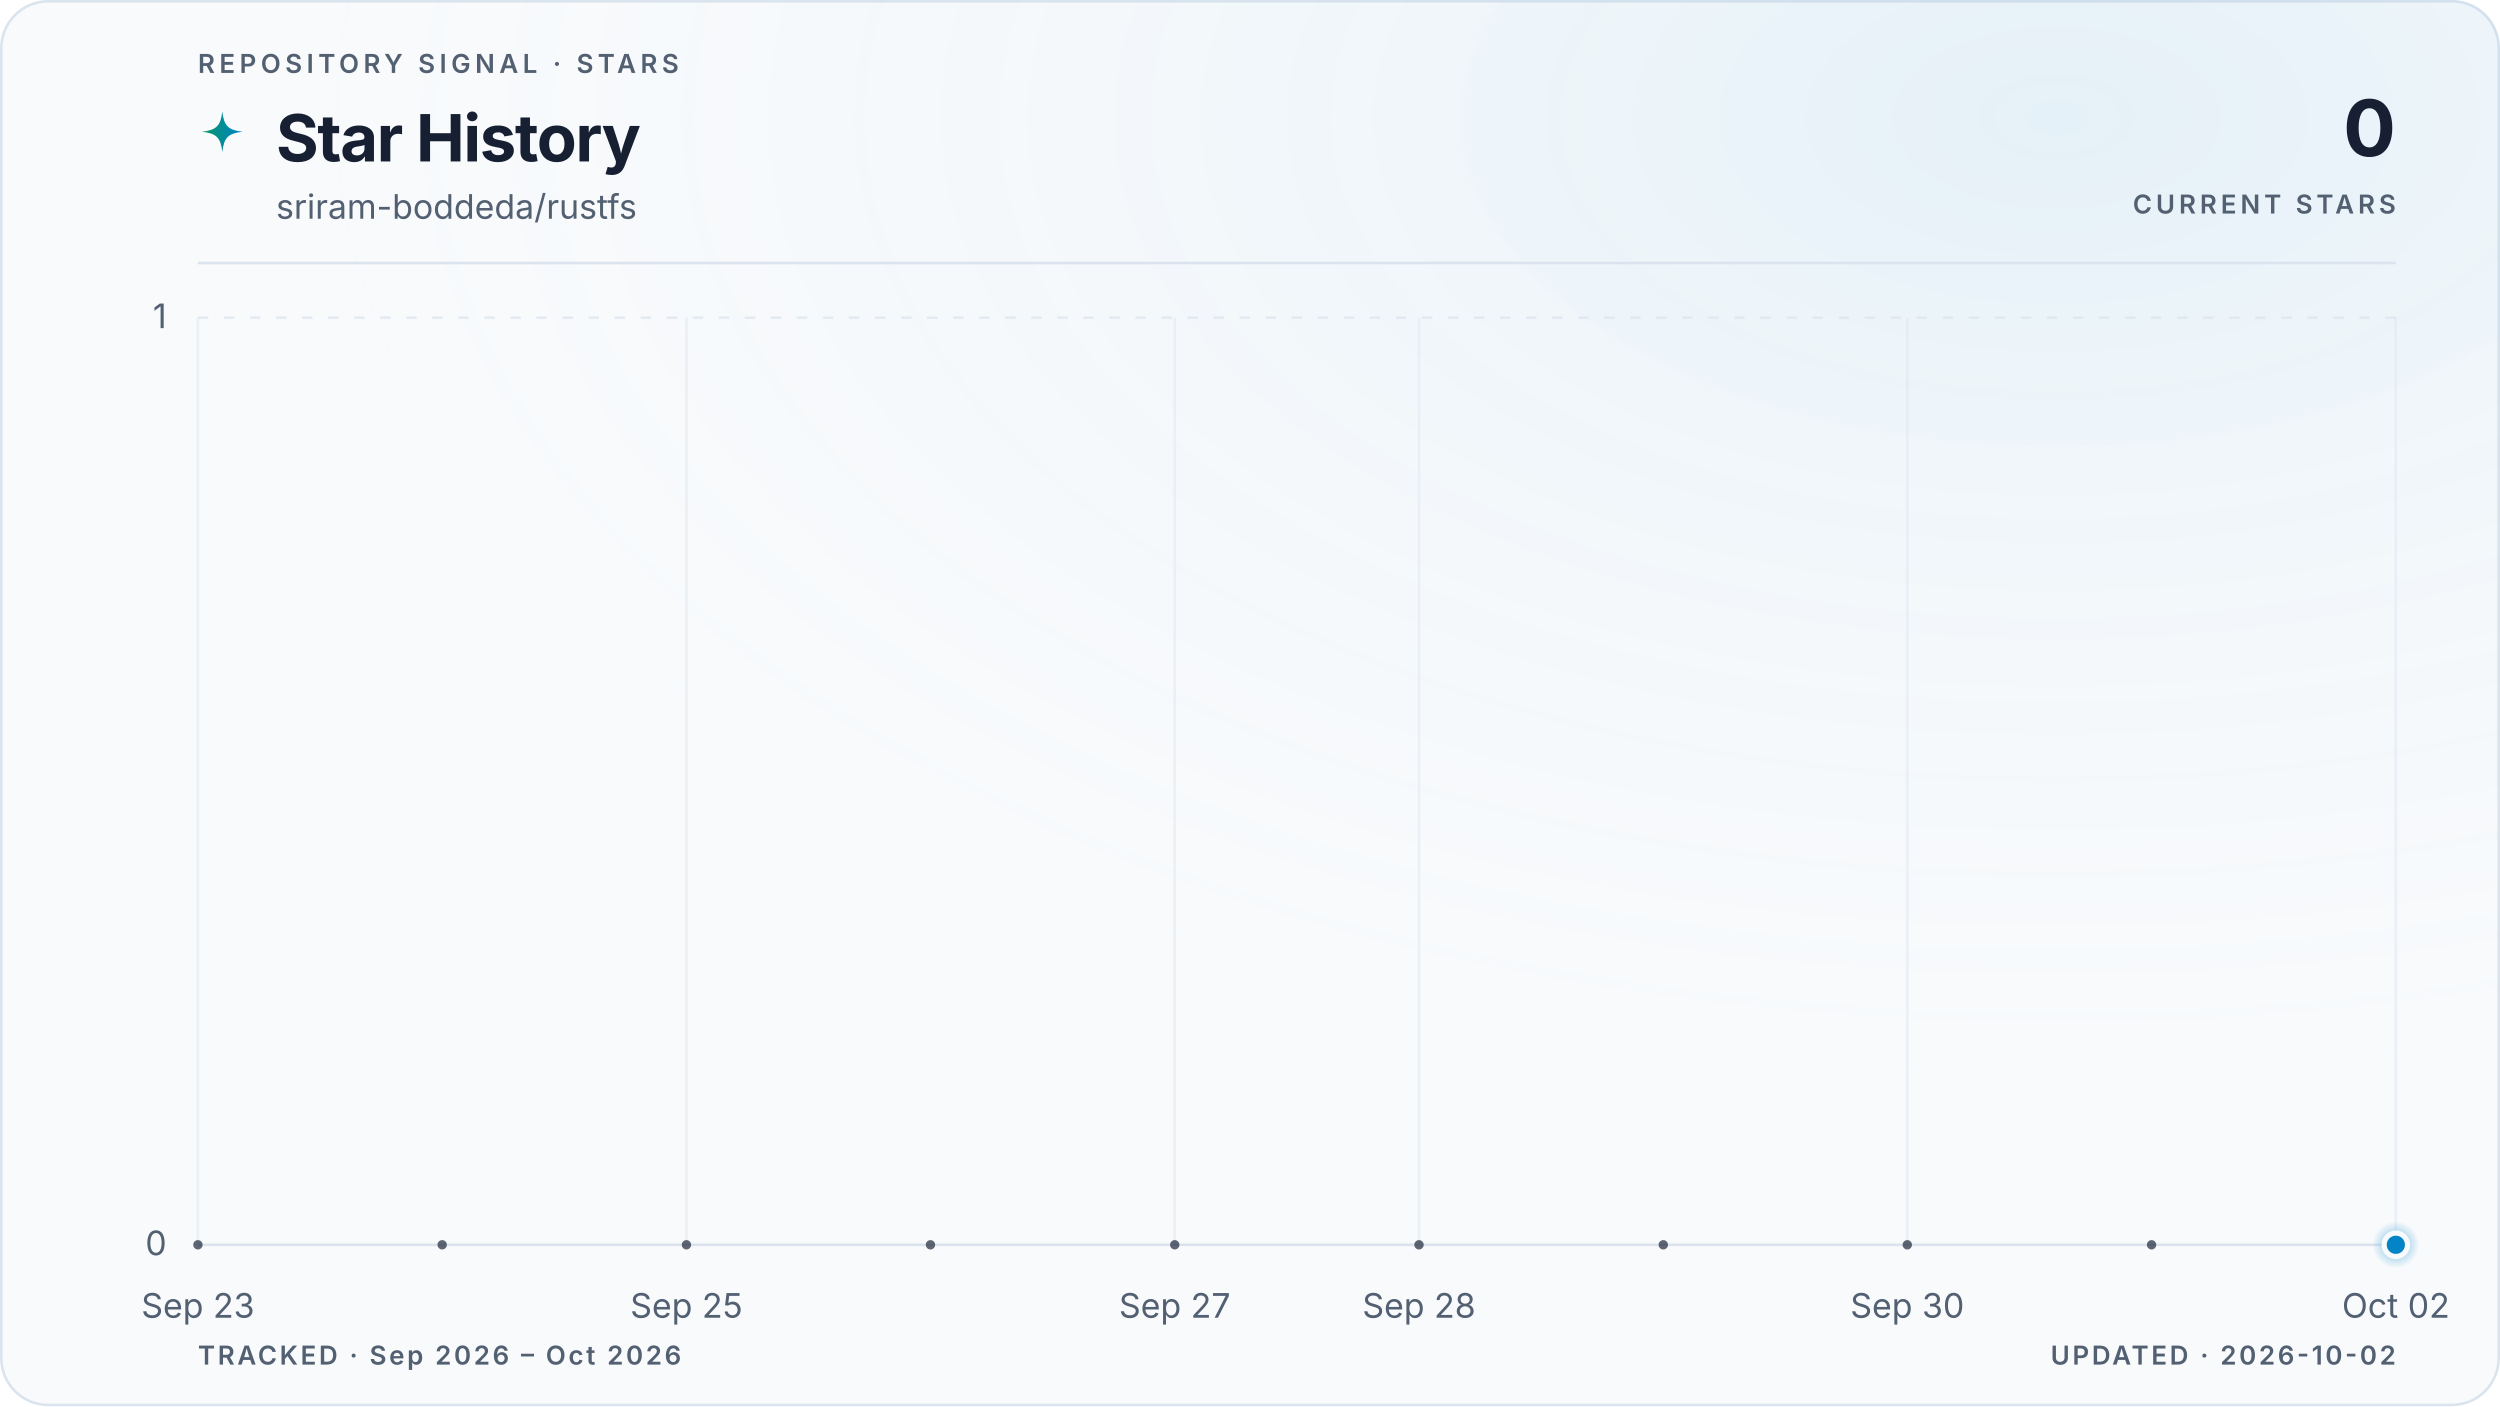
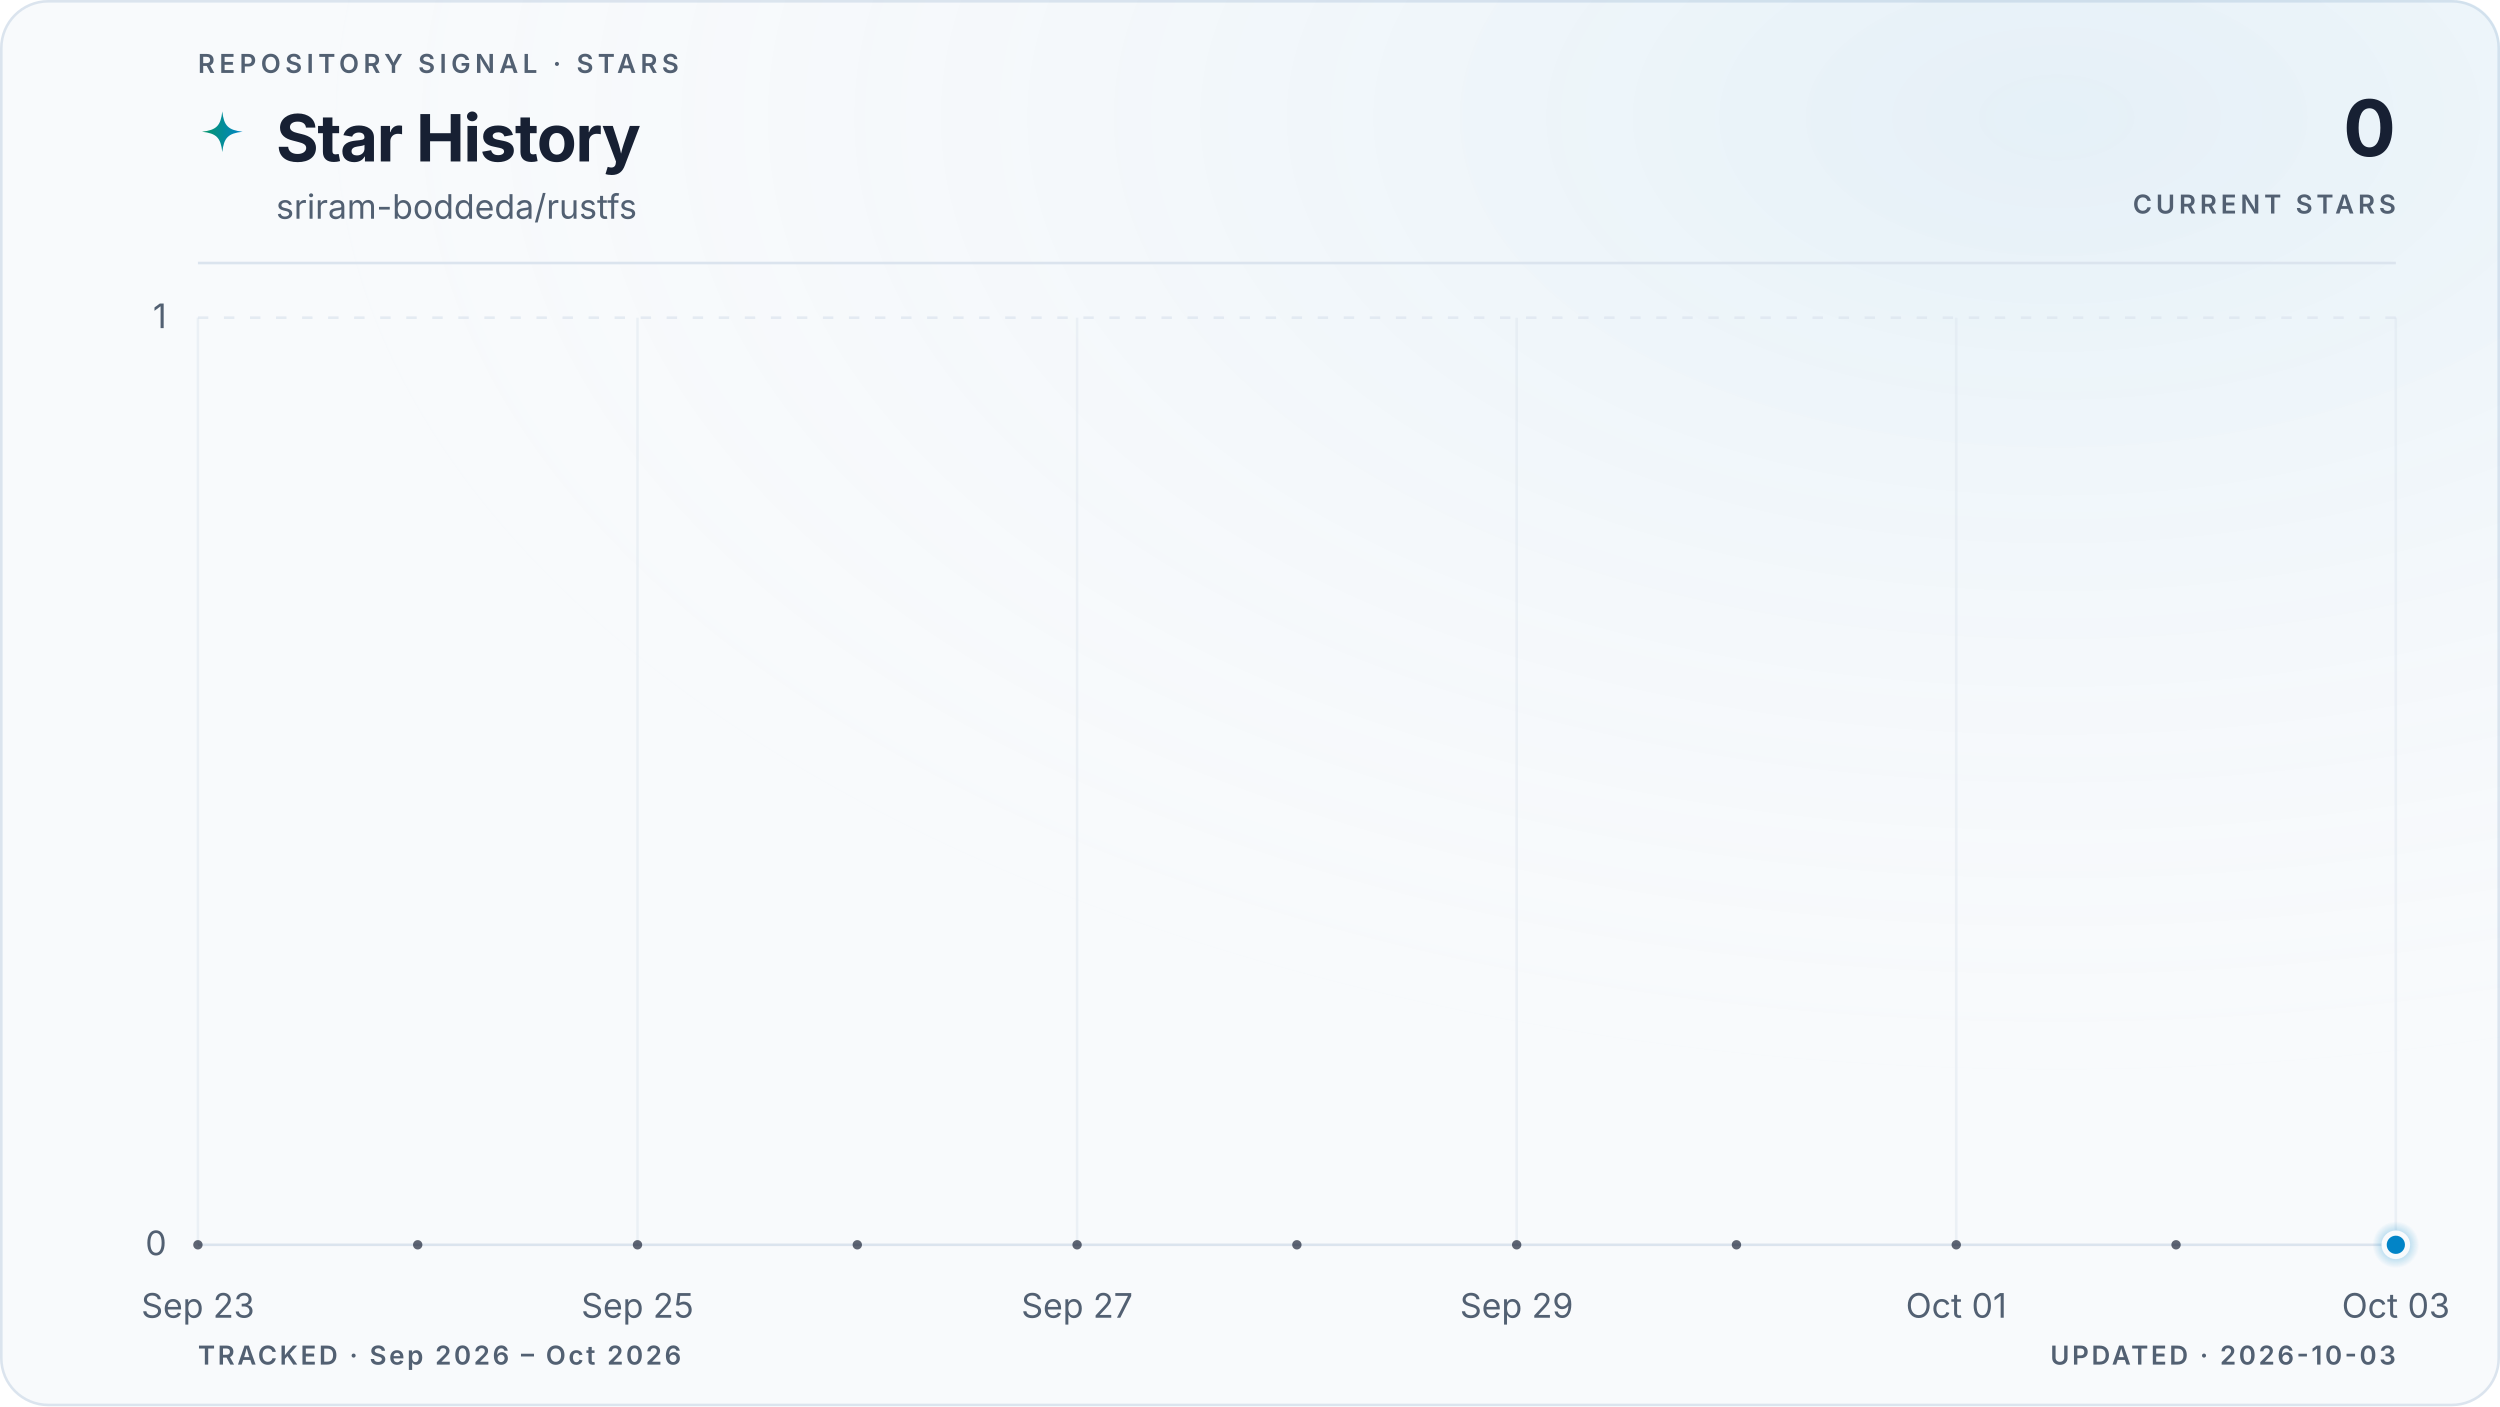
<svg xmlns="http://www.w3.org/2000/svg" viewBox="0 0 960 540" role="img" aria-labelledby="title description" data-style="gradient" data-variant="glow" data-layout="editorial" data-animated="true">
  <defs>
    <linearGradient id="trend" x1="0" y1="0" x2="1" y2="0">
      <stop offset="0%" stop-color="#059669" />
      <stop offset="100%" stop-color="#0284c7" />
    </linearGradient>
    <linearGradient id="area" x1="0" y1="0" x2="0" y2="1">
      <stop offset="0%" stop-color="#059669" stop-opacity="0.22" />
      <stop offset="55%" stop-color="#0284c7" stop-opacity="0.06" />
      <stop offset="100%" stop-color="#0284c7" stop-opacity="0" />
    </linearGradient>
    <radialGradient id="marker-halo" cx="50%" cy="50%" r="50%">
      <stop offset="0%" stop-color="#0284c7" stop-opacity="0.55" />
      <stop offset="100%" stop-color="#0284c7" stop-opacity="0" />
    </radialGradient>
    <radialGradient id="surface-glow" cx="82%" cy="8%" r="70%">
      <stop offset="0%" stop-color="#0284c7" stop-opacity="0.08" />
      <stop offset="100%" stop-color="#f8fafc" stop-opacity="0" />
    </radialGradient>
    <filter id="trend-glow" x="-20%" y="-20%" width="140%" height="140%">
      <feGaussianBlur stdDeviation="5" />
    </filter>
  </defs>
  <style>
.trend-enter{transform-box:fill-box;transform-origin:center;animation:trend-enter 520ms cubic-bezier(0.16,1,0.3,1)}
.marker-enter{transform-box:fill-box;transform-origin:center;animation:marker-enter 320ms cubic-bezier(0.16,1,0.3,1) 200ms both}
.marker-pulse{transform-box:fill-box;transform-origin:center;animation:marker-pulse 2.6s ease-out infinite}
@keyframes trend-enter{from{opacity:.35;transform:translateY(10px)}to{opacity:1;transform:translateY(0)}}
@keyframes marker-enter{from{opacity:0;transform:scale(.4)}to{opacity:1;transform:scale(1)}}
@keyframes marker-pulse{0%{opacity:.5;transform:scale(.7)}70%,100%{opacity:0;transform:scale(2.1)}}
@media (prefers-reduced-motion:reduce){.trend-enter,.marker-enter,.marker-pulse{animation:none!important}}
@media (prefers-reduced-motion:reduce){.marker-pulse{opacity:0}}
</style>
  <rect x="0.5" y="0.5" width="959" height="539" fill="#f8fafc" stroke="#dbe4ee" stroke-width="1" rx="18" />
  <rect width="960" height="540" fill="url(#surface-glow)" rx="18" />
  <text x="76" y="28" fill="#526072" font-family="ui-sans-serif, system-ui, -apple-system, BlinkMacSystemFont, 'Segoe UI', sans-serif" font-size="10" font-weight="600" letter-spacing="1.7">REPOSITORY SIGNAL · STARS</text>
  <path d="M12 1c.8 7.1 2.9 9.2 10 10-7.1.8-9.2 2.9-10 10-.8-7.1-2.9-9.2-10-10 7.1-.8 9.2-2.9 10-10Z" transform="translate(76 42) scale(.78)" fill="url(#trend)" aria-hidden="true" />
  <text x="106" y="62" fill="#172033" font-family="ui-sans-serif, system-ui, -apple-system, BlinkMacSystemFont, 'Segoe UI', sans-serif" font-size="25" font-weight="700" letter-spacing="-0.5">Star History</text>
  <text x="106" y="84" fill="#526072" font-family="ui-sans-serif, system-ui, -apple-system, BlinkMacSystemFont, 'Segoe UI', sans-serif" font-size="13">sriram-boddeda/rustfs</text>
  <text x="920" y="60" fill="#172033" font-family="ui-sans-serif, system-ui, -apple-system, BlinkMacSystemFont, 'Segoe UI', sans-serif" font-size="30" font-weight="700" letter-spacing="-0.6" text-anchor="end">0</text>
  <text x="920" y="82" fill="#526072" font-family="ui-sans-serif, system-ui, -apple-system, BlinkMacSystemFont, 'Segoe UI', sans-serif" font-size="10" font-weight="600" letter-spacing="1.5" text-anchor="end">CURRENT STARS</text>
  <line x1="76" y1="101" x2="920" y2="101" stroke="#dbe4ee" stroke-width="1" />
  <line x1="76" y1="478.0" x2="920" y2="478.0" stroke="#dbe4ee" stroke-width="1" stroke-dasharray="0" opacity="1" />
  <text x="64" y="482.0" fill="#526072" font-family="ui-sans-serif, system-ui, -apple-system, BlinkMacSystemFont, 'Segoe UI', sans-serif" font-size="13" text-anchor="end">0</text>
  <line x1="76" y1="122.0" x2="920" y2="122.0" stroke="#dbe4ee" stroke-width="1" stroke-dasharray="4 6" opacity="0.7" />
  <text x="64" y="126.0" fill="#526072" font-family="ui-sans-serif, system-ui, -apple-system, BlinkMacSystemFont, 'Segoe UI', sans-serif" font-size="13" text-anchor="end">1</text>
  <line x1="76.0" y1="122" x2="76.0" y2="478" stroke="#dbe4ee" stroke-width="1" opacity="0.45" />
  <text x="76.0" y="506" fill="#526072" font-family="ui-sans-serif, system-ui, -apple-system, BlinkMacSystemFont, 'Segoe UI', sans-serif" font-size="13" text-anchor="middle">Sep 23</text>
-   <line x1="263.6" y1="122" x2="263.6" y2="478" stroke="#dbe4ee" stroke-width="1" opacity="0.45" />
-   <text x="263.6" y="506" fill="#526072" font-family="ui-sans-serif, system-ui, -apple-system, BlinkMacSystemFont, 'Segoe UI', sans-serif" font-size="13" text-anchor="middle">Sep 25</text>
-   <line x1="451.1" y1="122" x2="451.1" y2="478" stroke="#dbe4ee" stroke-width="1" opacity="0.45" />
-   <text x="451.1" y="506" fill="#526072" font-family="ui-sans-serif, system-ui, -apple-system, BlinkMacSystemFont, 'Segoe UI', sans-serif" font-size="13" text-anchor="middle">Sep 27</text>
-   <line x1="544.9" y1="122" x2="544.9" y2="478" stroke="#dbe4ee" stroke-width="1" opacity="0.45" />
-   <text x="544.9" y="506" fill="#526072" font-family="ui-sans-serif, system-ui, -apple-system, BlinkMacSystemFont, 'Segoe UI', sans-serif" font-size="13" text-anchor="middle">Sep 28</text>
-   <line x1="732.4" y1="122" x2="732.4" y2="478" stroke="#dbe4ee" stroke-width="1" opacity="0.45" />
-   <text x="732.4" y="506" fill="#526072" font-family="ui-sans-serif, system-ui, -apple-system, BlinkMacSystemFont, 'Segoe UI', sans-serif" font-size="13" text-anchor="middle">Sep 30</text>
+   <line x1="244.8" y1="122" x2="244.8" y2="478" stroke="#dbe4ee" stroke-width="1" opacity="0.45" />
+   <text x="244.8" y="506" fill="#526072" font-family="ui-sans-serif, system-ui, -apple-system, BlinkMacSystemFont, 'Segoe UI', sans-serif" font-size="13" text-anchor="middle">Sep 25</text>
+   <line x1="413.6" y1="122" x2="413.6" y2="478" stroke="#dbe4ee" stroke-width="1" opacity="0.45" />
+   <text x="413.6" y="506" fill="#526072" font-family="ui-sans-serif, system-ui, -apple-system, BlinkMacSystemFont, 'Segoe UI', sans-serif" font-size="13" text-anchor="middle">Sep 27</text>
+   <line x1="582.4" y1="122" x2="582.4" y2="478" stroke="#dbe4ee" stroke-width="1" opacity="0.45" />
+   <text x="582.4" y="506" fill="#526072" font-family="ui-sans-serif, system-ui, -apple-system, BlinkMacSystemFont, 'Segoe UI', sans-serif" font-size="13" text-anchor="middle">Sep 29</text>
+   <line x1="751.2" y1="122" x2="751.2" y2="478" stroke="#dbe4ee" stroke-width="1" opacity="0.45" />
+   <text x="751.2" y="506" fill="#526072" font-family="ui-sans-serif, system-ui, -apple-system, BlinkMacSystemFont, 'Segoe UI', sans-serif" font-size="13" text-anchor="middle">Oct 01</text>
  <line x1="920.0" y1="122" x2="920.0" y2="478" stroke="#dbe4ee" stroke-width="1" opacity="0.45" />
-   <text x="920.0" y="506" fill="#526072" font-family="ui-sans-serif, system-ui, -apple-system, BlinkMacSystemFont, 'Segoe UI', sans-serif" font-size="13" text-anchor="middle">Oct 02</text>
+   <text x="920.0" y="506" fill="#526072" font-family="ui-sans-serif, system-ui, -apple-system, BlinkMacSystemFont, 'Segoe UI', sans-serif" font-size="13" text-anchor="middle">Oct 03</text>
  <g class="trend-enter">
-     <path d="M 76.0 478.0 C 107.3 478.0, 138.5 478.0, 169.8 478.0 C 201.0 478.0, 232.3 478.0, 263.6 478.0 C 294.8 478.0, 326.1 478.0, 357.3 478.0 C 388.6 478.0, 419.9 478.0, 451.1 478.0 C 482.4 478.0, 513.6 478.0, 544.9 478.0 C 576.1 478.0, 607.4 478.0, 638.7 478.0 C 669.9 478.0, 701.2 478.0, 732.4 478.0 C 763.7 478.0, 795.0 478.0, 826.2 478.0 C 857.5 478.0, 888.7 478.0, 920.0 478.0 L 920.0 478.0 L 76.0 478.0 Z" fill="url(#area)" />
-     <path d="M 76.0 478.0 C 107.3 478.0, 138.5 478.0, 169.8 478.0 C 201.0 478.0, 232.3 478.0, 263.6 478.0 C 294.8 478.0, 326.1 478.0, 357.3 478.0 C 388.6 478.0, 419.9 478.0, 451.1 478.0 C 482.4 478.0, 513.6 478.0, 544.9 478.0 C 576.1 478.0, 607.4 478.0, 638.7 478.0 C 669.9 478.0, 701.2 478.0, 732.4 478.0 C 763.7 478.0, 795.0 478.0, 826.2 478.0 C 857.5 478.0, 888.7 478.0, 920.0 478.0" fill="none" stroke="url(#trend)" stroke-width="10" stroke-linecap="round" stroke-linejoin="round" opacity="0.10" filter="url(#trend-glow)" />
-     <path d="M 76.0 478.0 C 107.3 478.0, 138.5 478.0, 169.8 478.0 C 201.0 478.0, 232.3 478.0, 263.6 478.0 C 294.8 478.0, 326.1 478.0, 357.3 478.0 C 388.6 478.0, 419.9 478.0, 451.1 478.0 C 482.4 478.0, 513.6 478.0, 544.9 478.0 C 576.1 478.0, 607.4 478.0, 638.7 478.0 C 669.9 478.0, 701.2 478.0, 732.4 478.0 C 763.7 478.0, 795.0 478.0, 826.2 478.0 C 857.5 478.0, 888.7 478.0, 920.0 478.0" fill="none" stroke="url(#trend)" stroke-width="3" stroke-linecap="round" stroke-linejoin="round" />
-     <g data-point-count="9" fill="#172033" opacity="0.68">
+     <path d="M 76.0 478.0 C 104.1 478.0, 132.3 478.0, 160.4 478.0 C 188.5 478.0, 216.7 478.0, 244.8 478.0 C 272.9 478.0, 301.1 478.0, 329.2 478.0 C 357.3 478.0, 385.5 478.0, 413.6 478.0 C 441.7 478.0, 469.9 478.0, 498.0 478.0 C 526.1 478.0, 554.3 478.0, 582.4 478.0 C 610.5 478.0, 638.7 478.0, 666.8 478.0 C 694.9 478.0, 723.1 478.0, 751.2 478.0 C 779.3 478.0, 807.5 478.0, 835.6 478.0 C 863.7 478.0, 891.9 478.0, 920.0 478.0 L 920.0 478.0 L 76.0 478.0 Z" fill="url(#area)" />
+     <path d="M 76.0 478.0 C 104.1 478.0, 132.3 478.0, 160.4 478.0 C 188.5 478.0, 216.7 478.0, 244.8 478.0 C 272.9 478.0, 301.1 478.0, 329.2 478.0 C 357.3 478.0, 385.5 478.0, 413.6 478.0 C 441.7 478.0, 469.9 478.0, 498.0 478.0 C 526.1 478.0, 554.3 478.0, 582.4 478.0 C 610.5 478.0, 638.7 478.0, 666.8 478.0 C 694.9 478.0, 723.1 478.0, 751.2 478.0 C 779.3 478.0, 807.5 478.0, 835.6 478.0 C 863.7 478.0, 891.9 478.0, 920.0 478.0" fill="none" stroke="url(#trend)" stroke-width="10" stroke-linecap="round" stroke-linejoin="round" opacity="0.10" filter="url(#trend-glow)" />
+     <path d="M 76.0 478.0 C 104.1 478.0, 132.3 478.0, 160.4 478.0 C 188.5 478.0, 216.7 478.0, 244.8 478.0 C 272.9 478.0, 301.1 478.0, 329.2 478.0 C 357.3 478.0, 385.5 478.0, 413.6 478.0 C 441.7 478.0, 469.9 478.0, 498.0 478.0 C 526.1 478.0, 554.3 478.0, 582.4 478.0 C 610.5 478.0, 638.7 478.0, 666.8 478.0 C 694.9 478.0, 723.1 478.0, 751.2 478.0 C 779.3 478.0, 807.5 478.0, 835.6 478.0 C 863.7 478.0, 891.9 478.0, 920.0 478.0" fill="none" stroke="url(#trend)" stroke-width="3" stroke-linecap="round" stroke-linejoin="round" />
+     <g data-point-count="10" fill="#172033" opacity="0.68">
      <circle cx="76.0" cy="478.0" r="1.8" />
-       <circle cx="169.8" cy="478.0" r="1.8" />
-       <circle cx="263.6" cy="478.0" r="1.8" />
-       <circle cx="357.3" cy="478.0" r="1.8" />
-       <circle cx="451.1" cy="478.0" r="1.8" />
-       <circle cx="544.9" cy="478.0" r="1.8" />
-       <circle cx="638.7" cy="478.0" r="1.8" />
-       <circle cx="732.4" cy="478.0" r="1.8" />
-       <circle cx="826.2" cy="478.0" r="1.8" />
+       <circle cx="160.4" cy="478.0" r="1.8" />
+       <circle cx="244.8" cy="478.0" r="1.8" />
+       <circle cx="329.2" cy="478.0" r="1.8" />
+       <circle cx="413.6" cy="478.0" r="1.8" />
+       <circle cx="498.0" cy="478.0" r="1.8" />
+       <circle cx="582.4" cy="478.0" r="1.8" />
+       <circle cx="666.8" cy="478.0" r="1.8" />
+       <circle cx="751.2" cy="478.0" r="1.8" />
+       <circle cx="835.6" cy="478.0" r="1.8" />
    </g>
  </g>
  <g class="marker-enter">
    <circle class="marker-pulse" cx="920.0" cy="478.0" r="9" fill="url(#marker-halo)" />
    <circle cx="920.0" cy="478.0" r="4.5" fill="#0284c7" stroke="#f8fafc" stroke-width="2" />
  </g>
  <text x="76" y="524" fill="#526072" font-family="ui-sans-serif, system-ui, -apple-system, BlinkMacSystemFont, 'Segoe UI', sans-serif" font-size="10" font-weight="600" letter-spacing="1">TRACKED · Sep 2026 – Oct 2026</text>
-   <text x="920" y="524" fill="#526072" font-family="ui-sans-serif, system-ui, -apple-system, BlinkMacSystemFont, 'Segoe UI', sans-serif" font-size="10" font-weight="600" letter-spacing="1" text-anchor="end">UPDATED · 2026-10-02</text>
+   <text x="920" y="524" fill="#526072" font-family="ui-sans-serif, system-ui, -apple-system, BlinkMacSystemFont, 'Segoe UI', sans-serif" font-size="10" font-weight="600" letter-spacing="1" text-anchor="end">UPDATED · 2026-10-03</text>
</svg>
